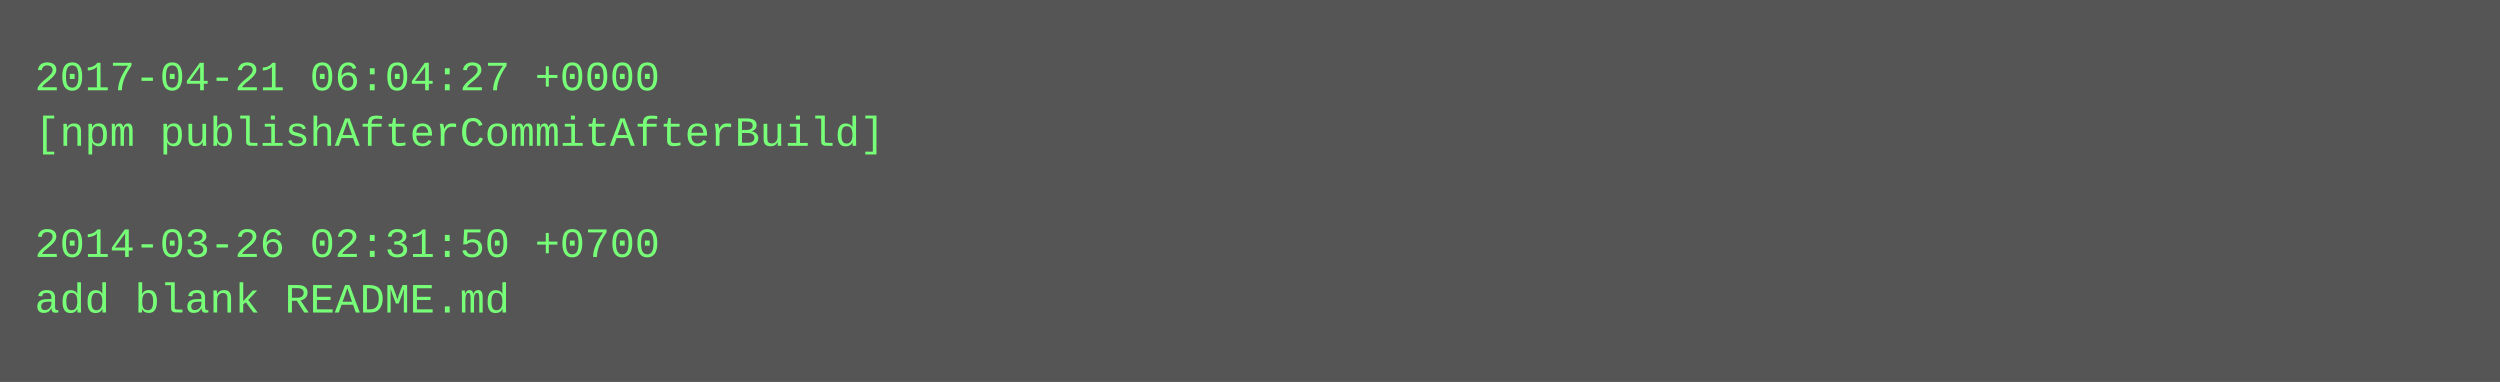
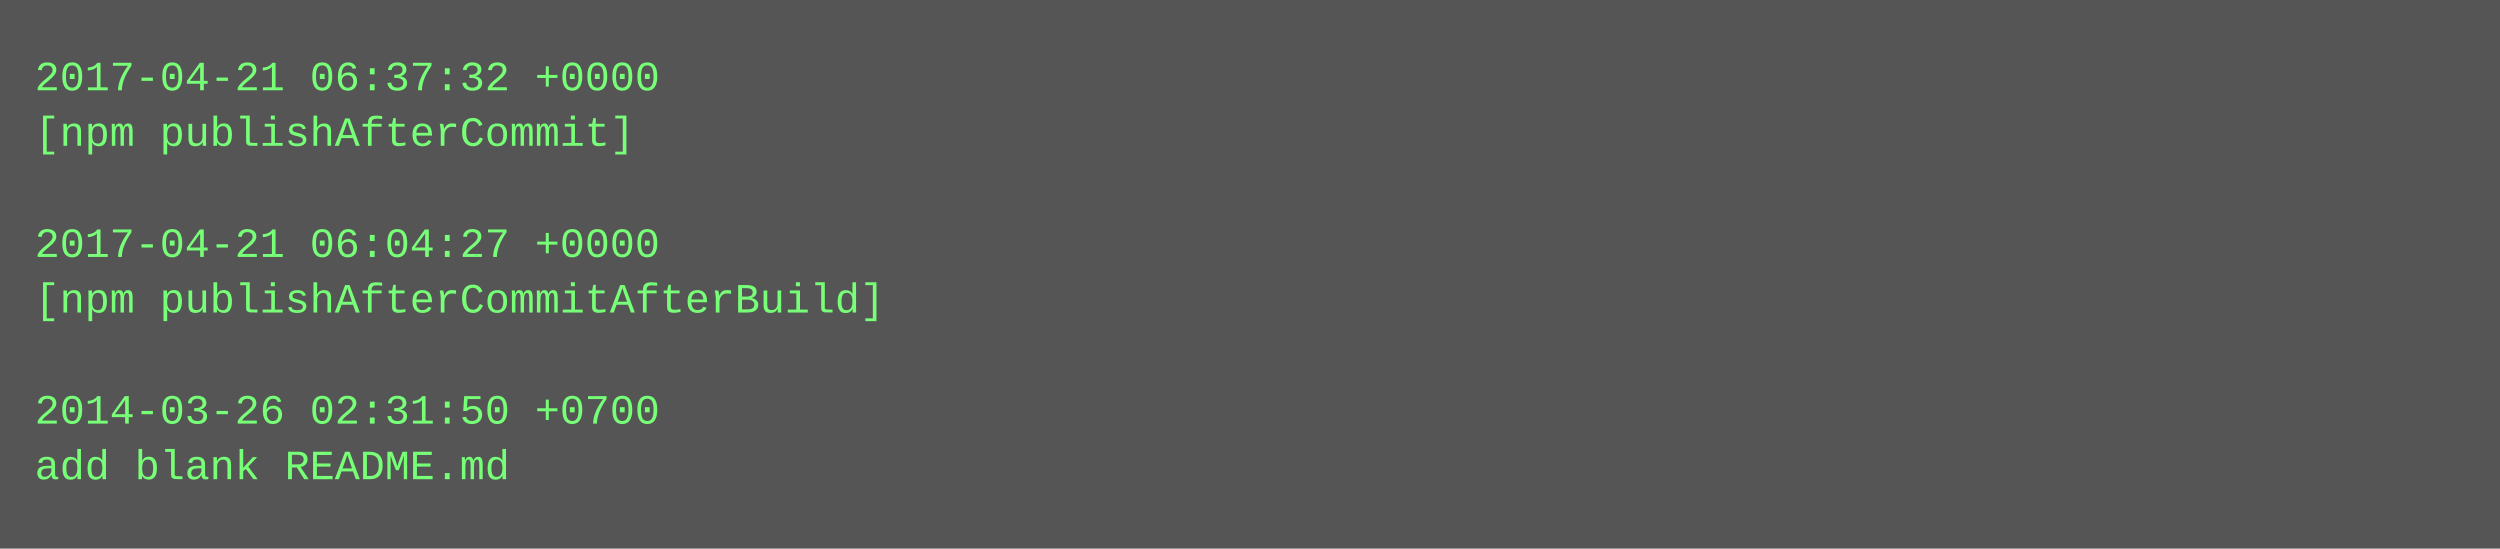
- <svg xmlns="http://www.w3.org/2000/svg" height="110" width="720">
-   <rect height="110" fill="#555" width="720" />
+ <svg xmlns="http://www.w3.org/2000/svg" height="158" width="720">
+   <rect height="158" fill="#555" width="720" />
  <text fill="#7f7" font-family="Courier New" font-size="12" xml:space="preserve">
-     <tspan x="10" y="26">2017-04-21 06:04:27 +0000</tspan>
-     <tspan x="10" y="42">[npm publishAfterCommitAfterBuild]</tspan>
+     <tspan x="10" y="26">2017-04-21 06:37:32 +0000</tspan>
+     <tspan x="10" y="42">[npm publishAfterCommit]</tspan>
    <tspan x="10" y="58" />
-     <tspan x="10" y="74">2014-03-26 02:31:50 +0700</tspan>
-     <tspan x="10" y="90">add blank README.md</tspan>
+     <tspan x="10" y="74">2017-04-21 06:04:27 +0000</tspan>
+     <tspan x="10" y="90">[npm publishAfterCommitAfterBuild]</tspan>
+     <tspan x="10" y="106" />
+     <tspan x="10" y="122">2014-03-26 02:31:50 +0700</tspan>
+     <tspan x="10" y="138">add blank README.md</tspan>
  </text>
</svg>
